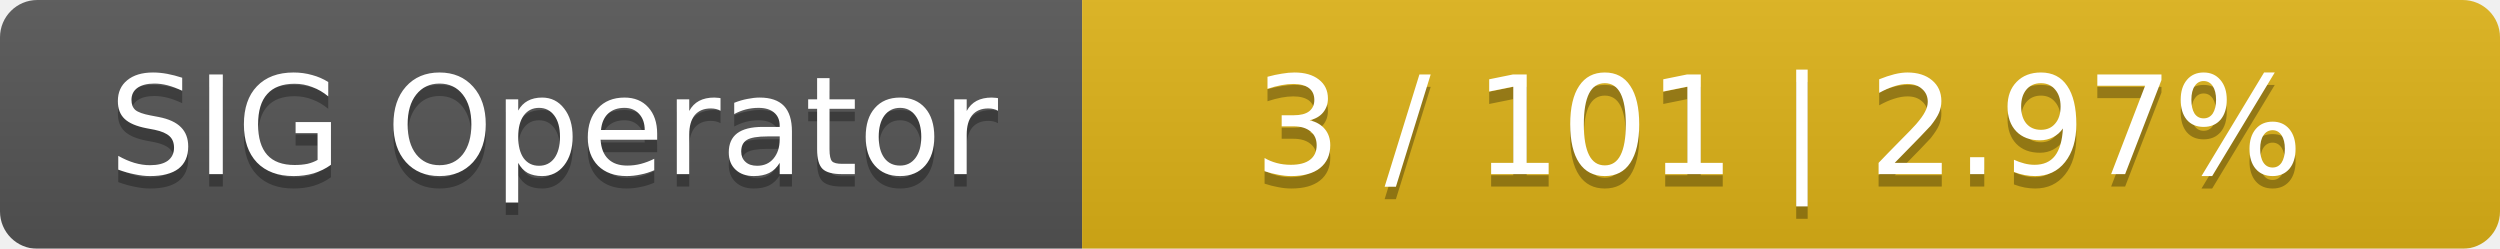
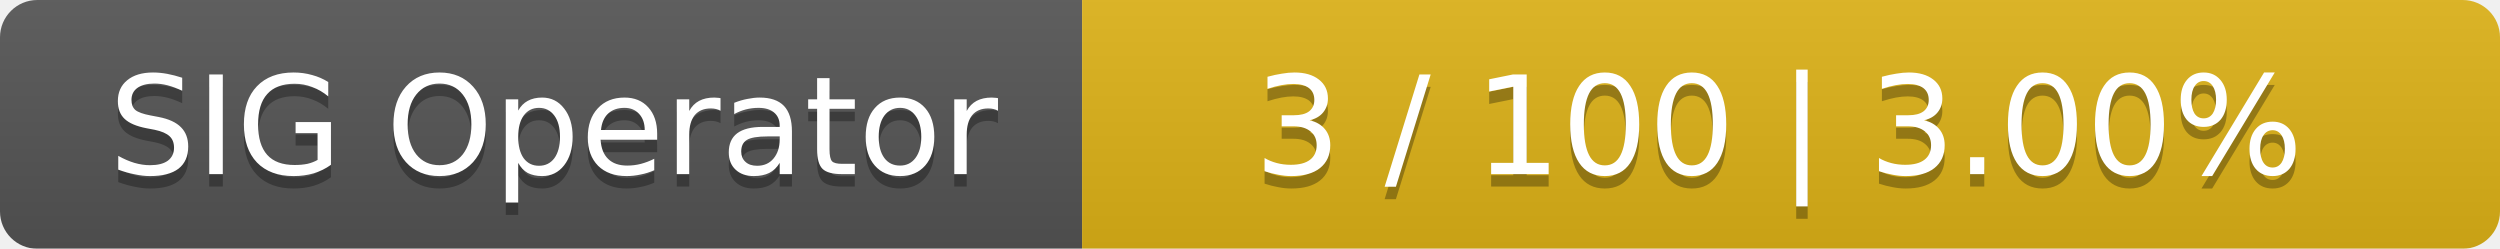
<svg xmlns="http://www.w3.org/2000/svg" width="201" height="20">
  <linearGradient id="smooth" x2="0" y2="100%">
    <stop offset="0" stop-color="#bbb" stop-opacity=".1" />
    <stop offset="1" stop-opacity=".1" />
  </linearGradient>
  <mask id="round">
    <rect width="201" height="20" rx="3" fill="#fff" />
  </mask>
  <g mask="url(#round)">
    <rect width="87" height="20" fill="#555" />
    <rect x="87" width="114" height="20" fill="#dfb317" />
    <rect width="201" height="20" fill="url(#smooth)" />
  </g>
  <g fill="#fff" text-anchor="middle" font-family="DejaVu Sans,Verdana,Geneva,sans-serif" font-size="11">
    <text x="44.5" y="15" fill="#010101" fill-opacity=".3">SIG Operator</text>
    <text x="44.5" y="14">SIG Operator</text>
-     <text x="143" y="15" fill="#010101" fill-opacity=".3">3 / 101    |    2.97%</text>
-     <text x="143" y="14">3 / 101    |    2.97%</text>
+     <text x="143" y="15" fill="#010101" fill-opacity=".3">3 / 100    |    3.00%</text>
+     <text x="143" y="14">3 / 100    |    3.00%</text>
  </g>
</svg>
